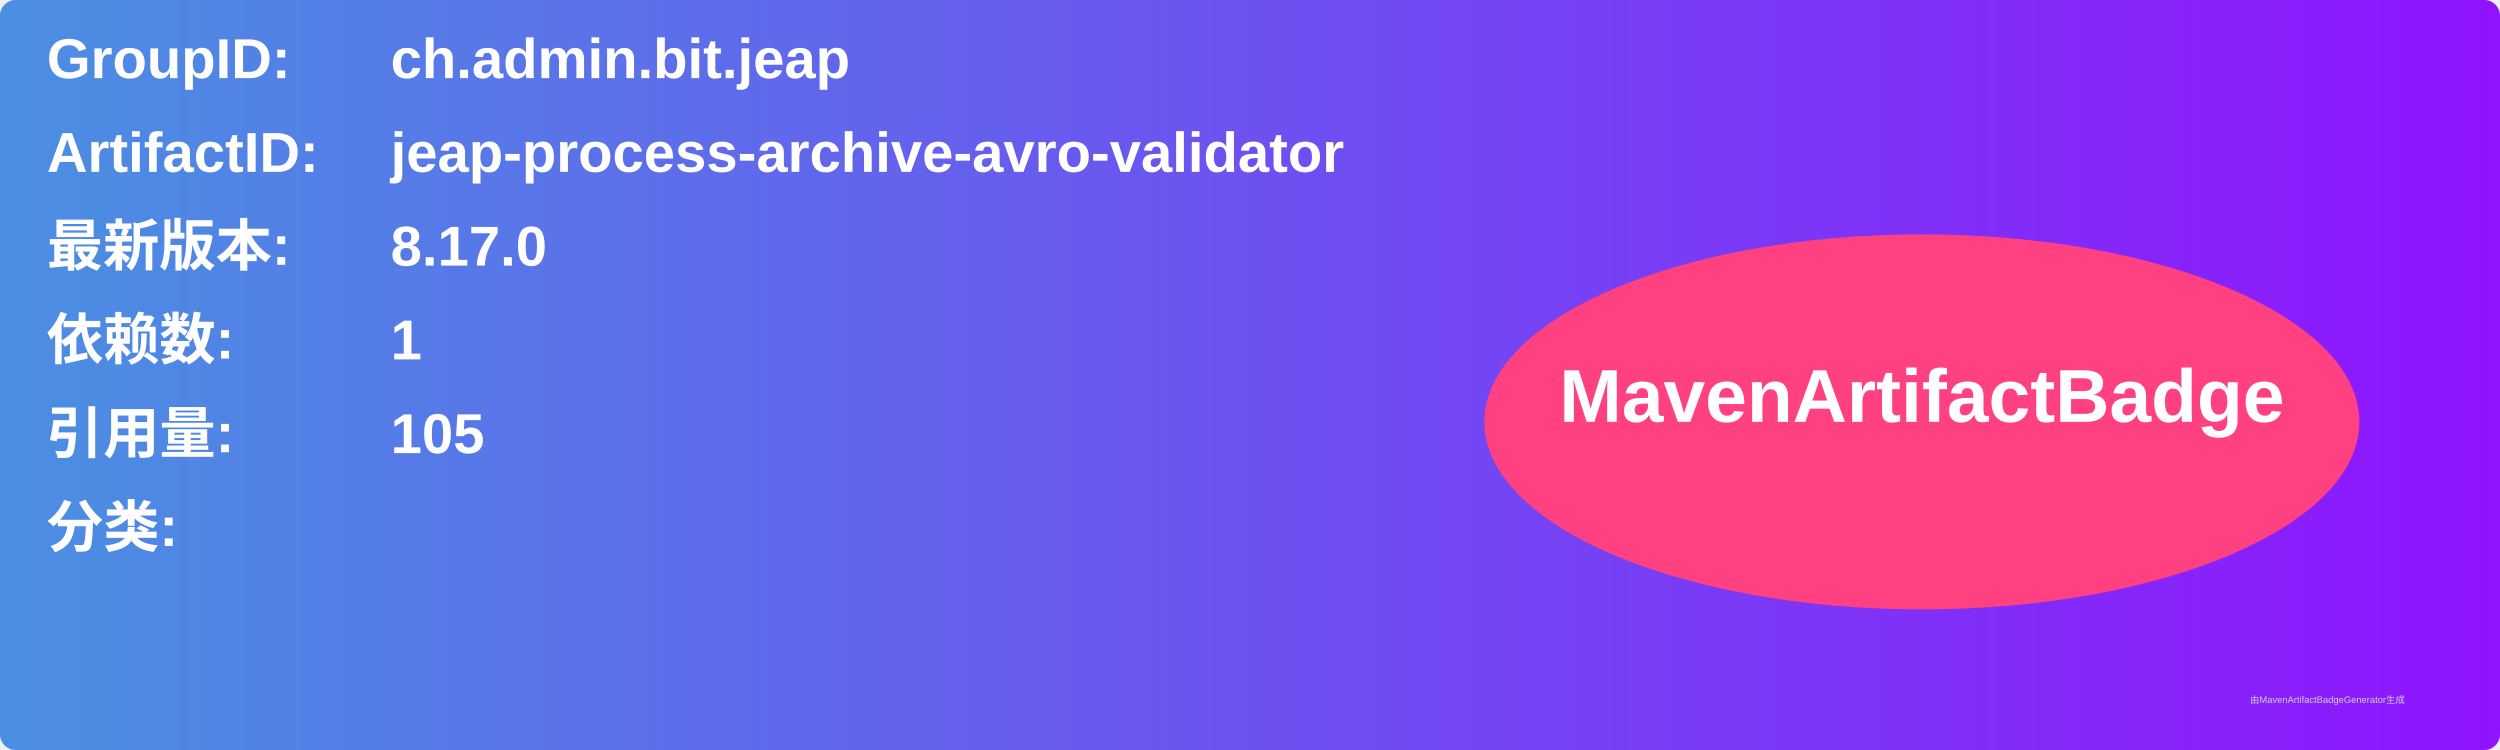
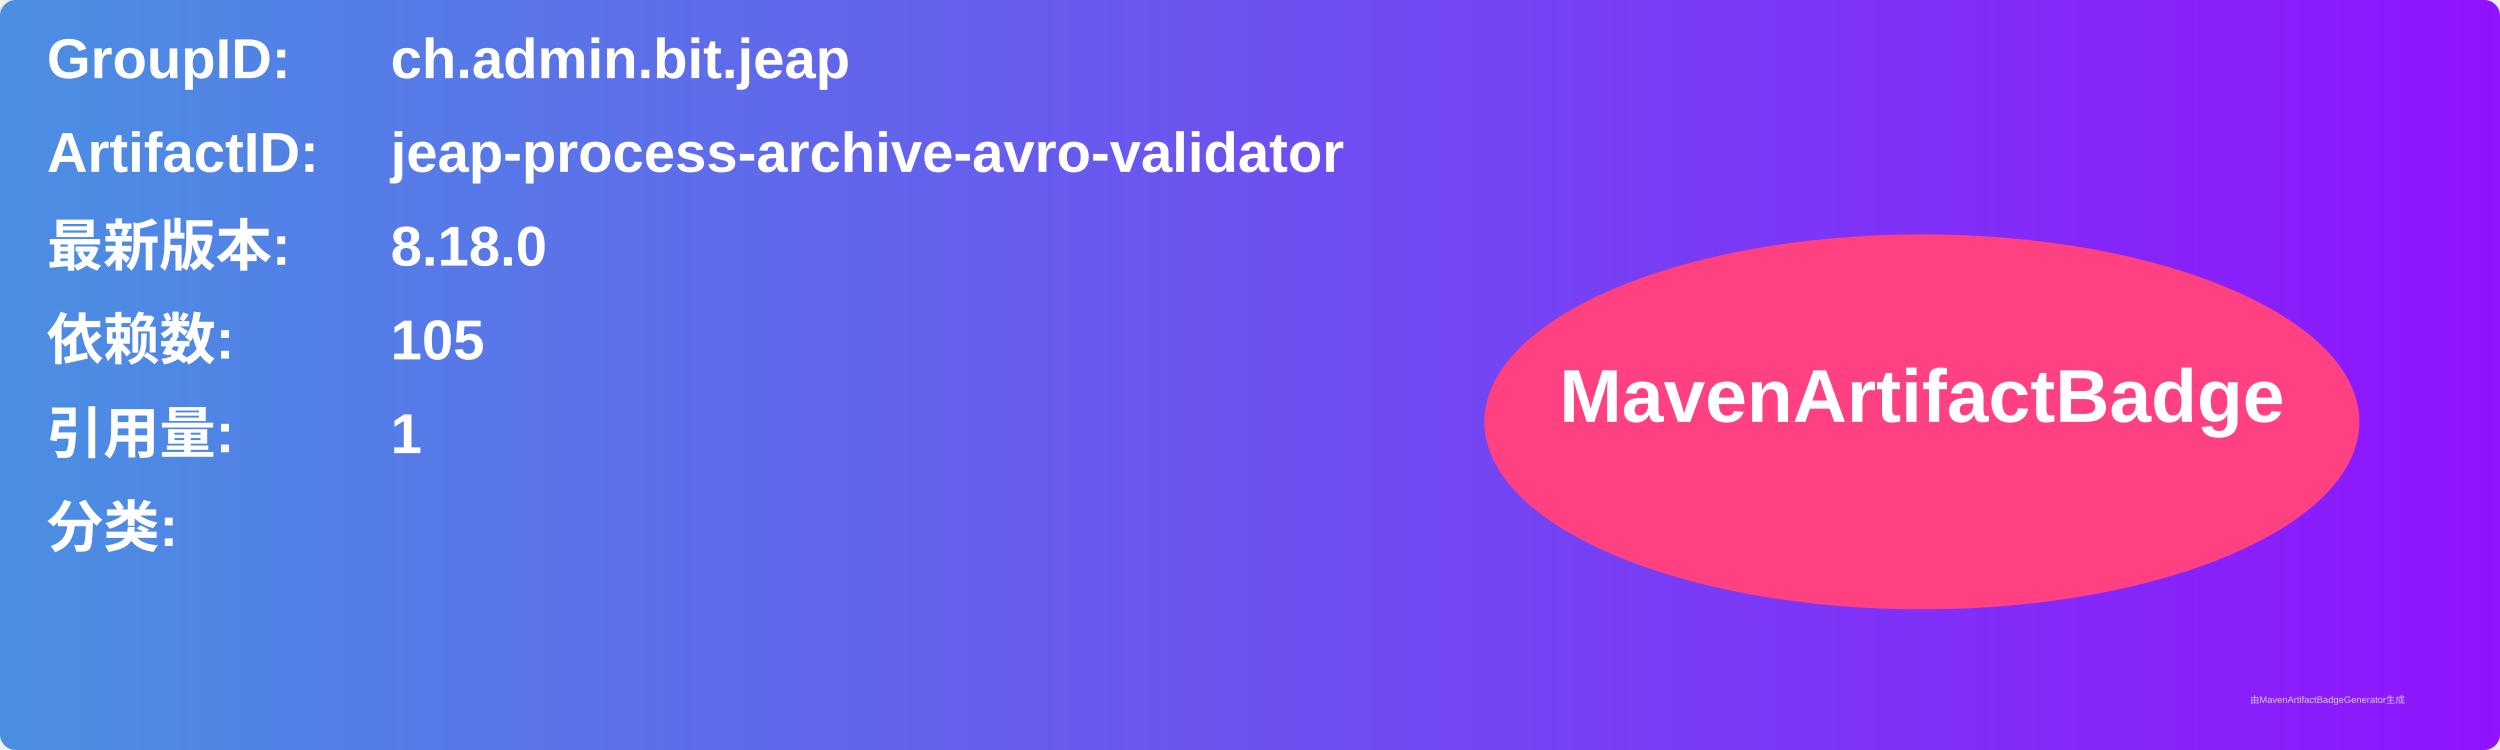
<svg xmlns="http://www.w3.org/2000/svg" width="800" height="240" viewBox="0 0 800 240">
  <linearGradient id="grad" x1="0%" y1="0%" x2="100%" y2="0%">
    <stop offset="0%" stop-color="#4a90e2" />
    <stop offset="100%" stop-color="#9013fe" />
  </linearGradient>
  <rect width="100%" height="100%" rx="5" ry="5" fill="url(#grad)" />
  <g transform="translate(15, 15)">
    <text x="0" y="10" font-family="Arial" font-size="18" fill="white" font-weight="bold" width="260">GroupID:</text>
    <text x="110" y="10" font-family="Arial" font-size="18" fill="white" font-weight="bold" width="460">ch.admin.bit.jeap</text>
    <text x="0" y="40" font-family="Arial" font-size="18" fill="white" font-weight="bold" width="260">ArtifactID:</text>
    <text x="110" y="40" font-family="Arial" font-size="18" fill="white" font-weight="bold" width="460">jeap-process-archive-avro-validator</text>
    <text x="0" y="70" font-family="Arial" font-size="18" fill="white" font-weight="bold">最新版本:</text>
    <text x="110" y="70" font-family="Arial" font-size="18" fill="white" font-weight="bold">
-       <tspan font-weight="bold">8.17.0</tspan>
+       <tspan font-weight="bold">8.18.0</tspan>
    </text>
    <text x="0" y="100" font-family="Arial" font-size="18" fill="white" font-weight="bold">依赖数: </text>
    <text x="110" y="100" font-family="Arial" font-size="18" fill="white">
-       <tspan font-weight="bold">1</tspan>
+       <tspan font-weight="bold">105</tspan>
    </text>
    <text x="0" y="130" font-family="Arial" font-size="18" fill="white" font-weight="bold">引用量: </text>
    <text x="110" y="130" font-family="Arial" font-size="18" fill="white">
-       <tspan font-weight="bold">105</tspan>
+       <tspan font-weight="bold">1</tspan>
    </text>
    <text x="0" y="160" font-family="Arial" font-size="18" fill="white" font-weight="bold">分类:</text>
    <text x="10" y="190" font-family="Arial" font-size="10" fill="white">
      <tspan font-weight="bold" />
    </text>
    <ellipse cx="600" cy="120" rx="140" ry="60" fill="#ff4081" />
    <text x="600" y="120" text-anchor="middle" font-family="Arial" font-size="24" fill="white" font-weight="bold">MavenArtifactBadge</text>
  </g>
  <text x="720" y="225" font-family="Arial" font-size="3" fill="#d0d0d0">由MavenArtifactBadgeGenerator生成</text>
</svg>
